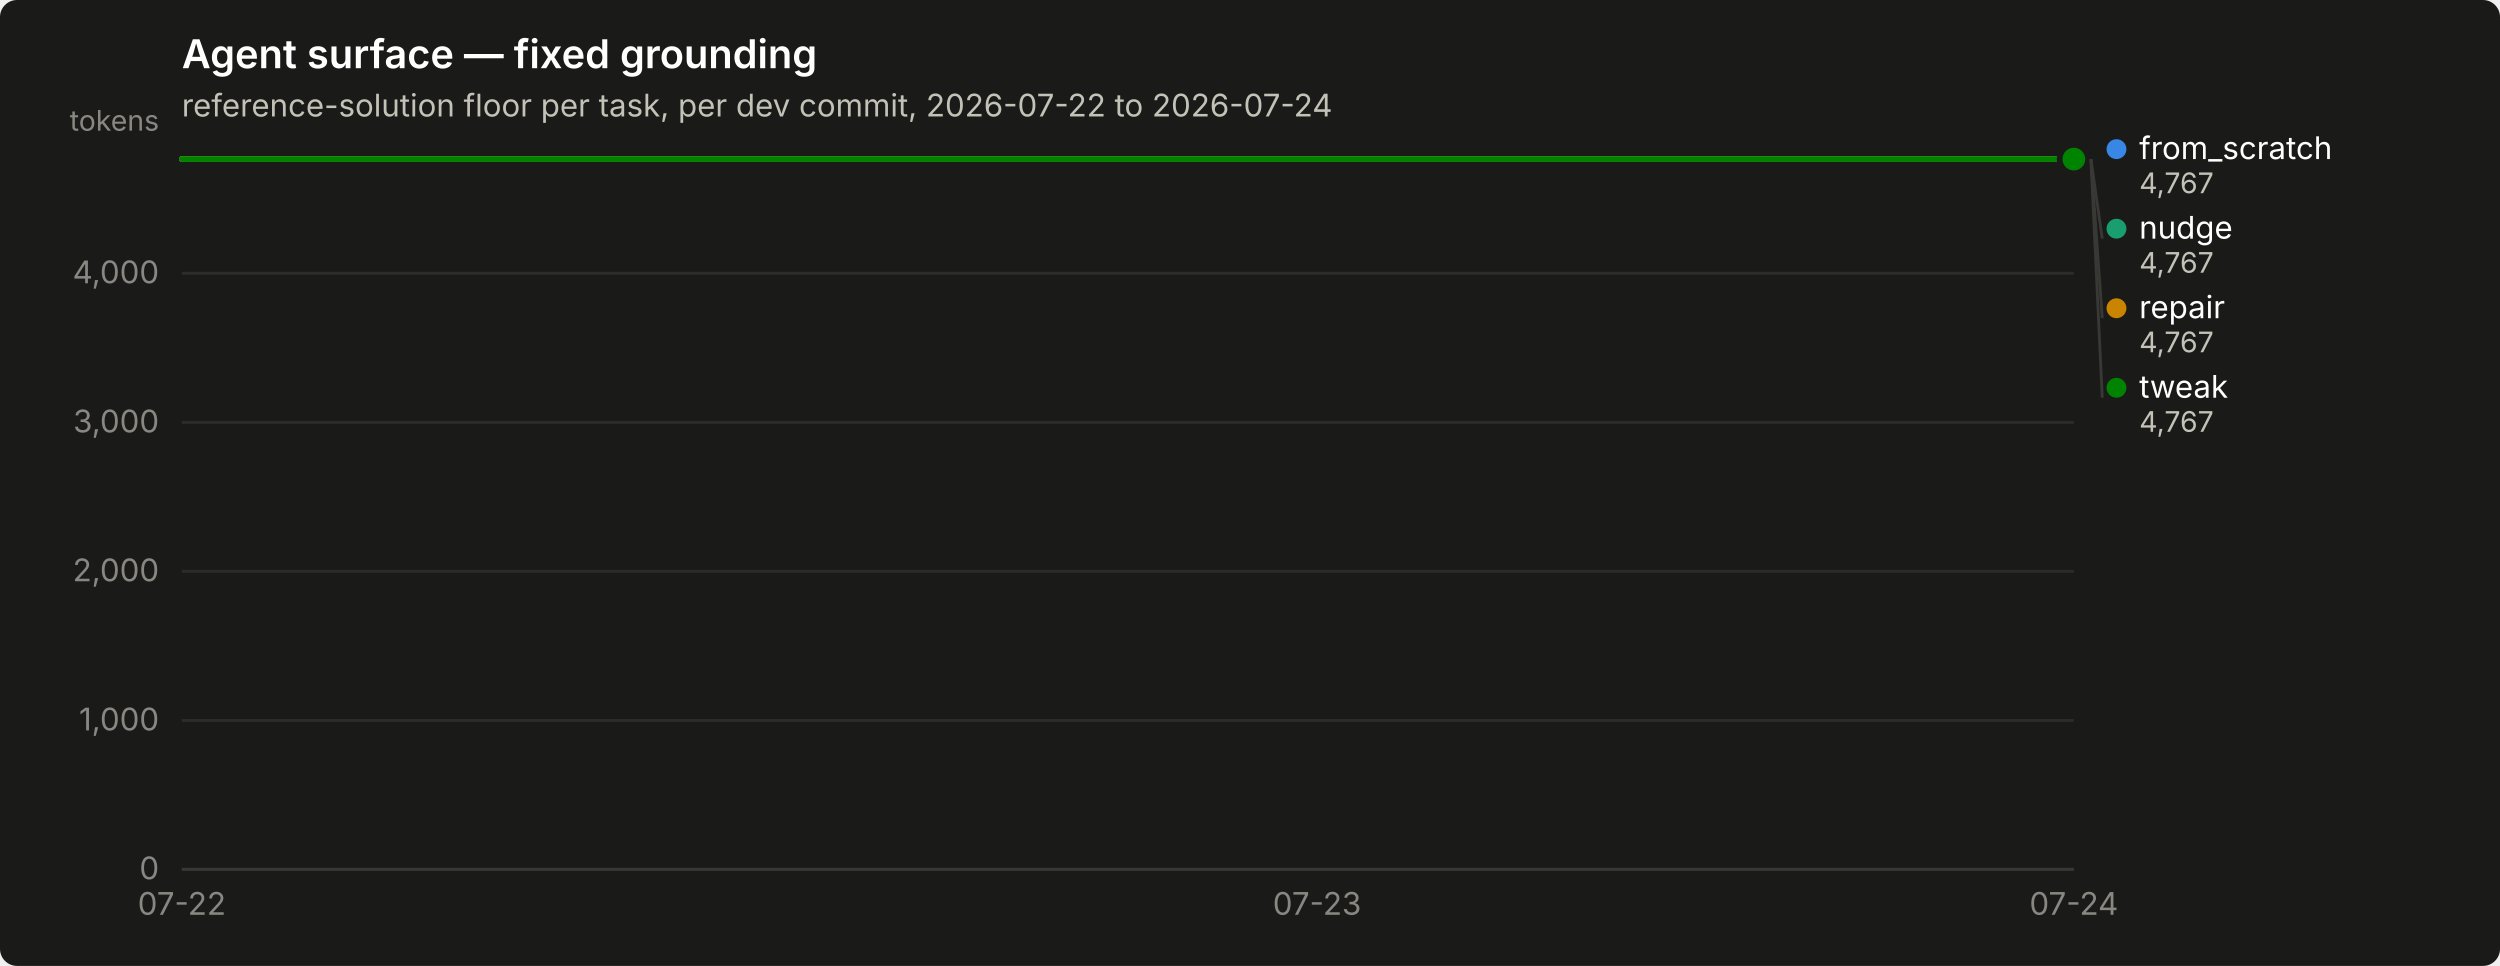
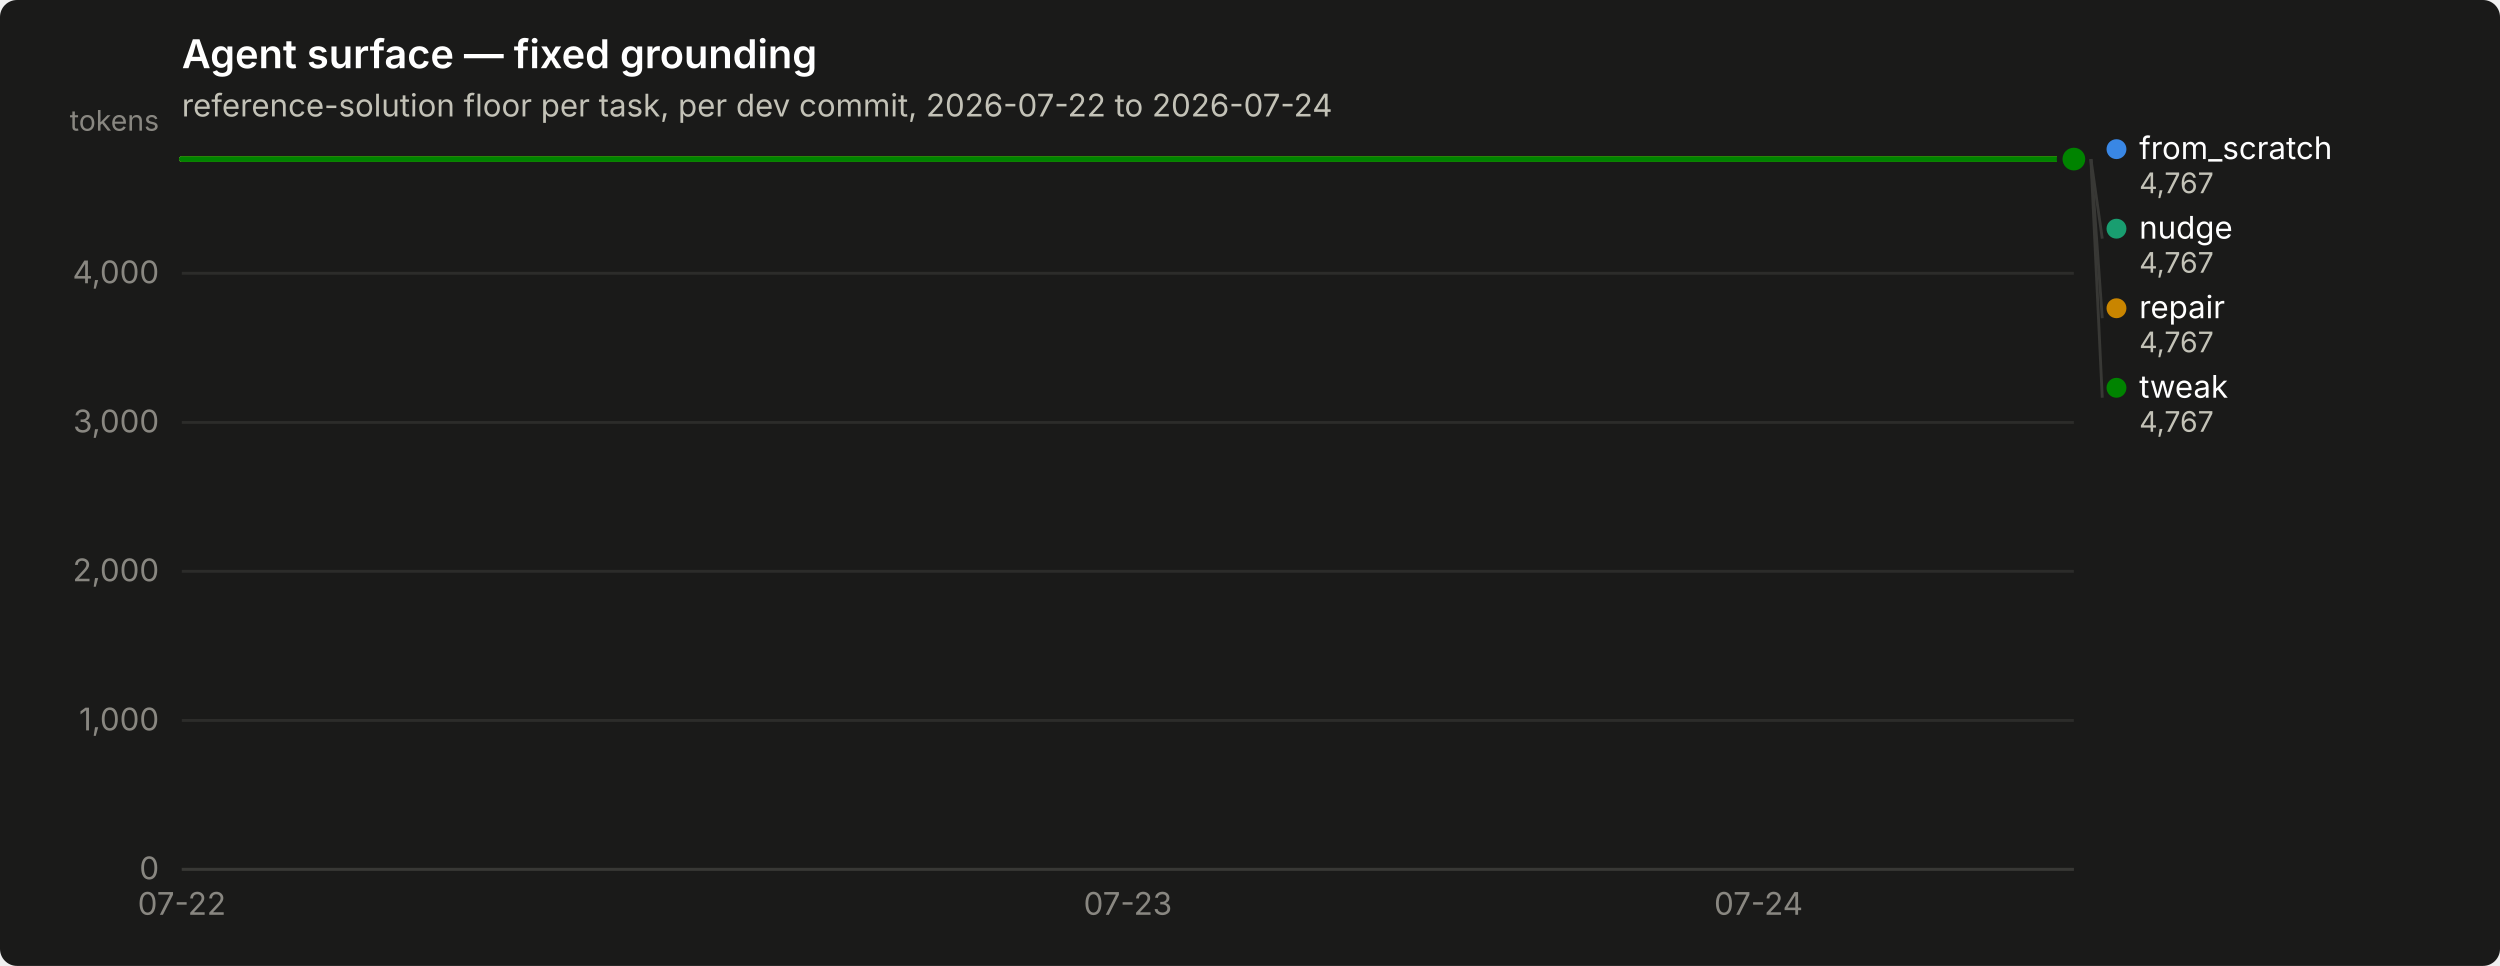
<svg xmlns="http://www.w3.org/2000/svg" width="880" height="340" viewBox="0 0 880 340" role="img" aria-label="Agent surface — fixed grounding">
  <rect width="880" height="340" rx="6" fill="#1a1a19" />
  <text x="64" y="24" font-family="system-ui, -apple-system, &quot;Segoe UI&quot;, sans-serif" font-size="14" font-weight="600" fill="#ffffff">Agent surface — fixed grounding</text>
  <text x="64" y="41" font-family="system-ui, -apple-system, &quot;Segoe UI&quot;, sans-serif" font-size="11" fill="#c3c2b7">reference-solution floor per task, per dev commit, 2026-07-22 to 2026-07-24</text>
  <line x1="64" y1="306.0" x2="730" y2="306.0" stroke="#2c2c2a" stroke-width="1" />
  <text x="56" y="309.5" text-anchor="end" font-family="system-ui, -apple-system, &quot;Segoe UI&quot;, sans-serif" font-size="11" style="font-variant-numeric: tabular-nums" fill="#898781">0</text>
  <line x1="64" y1="253.6" x2="730" y2="253.6" stroke="#2c2c2a" stroke-width="1" />
  <text x="56" y="257.1" text-anchor="end" font-family="system-ui, -apple-system, &quot;Segoe UI&quot;, sans-serif" font-size="11" style="font-variant-numeric: tabular-nums" fill="#898781">1,000</text>
  <line x1="64" y1="201.1" x2="730" y2="201.1" stroke="#2c2c2a" stroke-width="1" />
  <text x="56" y="204.6" text-anchor="end" font-family="system-ui, -apple-system, &quot;Segoe UI&quot;, sans-serif" font-size="11" style="font-variant-numeric: tabular-nums" fill="#898781">2,000</text>
  <line x1="64" y1="148.7" x2="730" y2="148.7" stroke="#2c2c2a" stroke-width="1" />
  <text x="56" y="152.2" text-anchor="end" font-family="system-ui, -apple-system, &quot;Segoe UI&quot;, sans-serif" font-size="11" style="font-variant-numeric: tabular-nums" fill="#898781">3,000</text>
  <line x1="64" y1="96.2" x2="730" y2="96.2" stroke="#2c2c2a" stroke-width="1" />
  <text x="56" y="99.7" text-anchor="end" font-family="system-ui, -apple-system, &quot;Segoe UI&quot;, sans-serif" font-size="11" style="font-variant-numeric: tabular-nums" fill="#898781">4,000</text>
  <text x="56" y="46" text-anchor="end" font-family="system-ui, -apple-system, &quot;Segoe UI&quot;, sans-serif" font-size="10" fill="#898781">tokens</text>
  <line x1="64" y1="306" x2="730" y2="306" stroke="#383835" stroke-width="1" />
  <text x="64.0" y="322" text-anchor="middle" font-family="system-ui, -apple-system, &quot;Segoe UI&quot;, sans-serif" font-size="11" style="font-variant-numeric: tabular-nums" fill="#898781">07-22</text>
-   <text x="463.6" y="322" text-anchor="middle" font-family="system-ui, -apple-system, &quot;Segoe UI&quot;, sans-serif" font-size="11" style="font-variant-numeric: tabular-nums" fill="#898781">07-23</text>
-   <text x="730.0" y="322" text-anchor="middle" font-family="system-ui, -apple-system, &quot;Segoe UI&quot;, sans-serif" font-size="11" style="font-variant-numeric: tabular-nums" fill="#898781">07-24</text>
-   <path d="M64.0,56.0 L197.2,56.0 L330.4,56.0 L463.6,56.0 L596.8,56.0 L730.0,56.0" fill="none" stroke="#3987e5" stroke-width="2" stroke-linejoin="round" stroke-linecap="round" />
+   <text x="397.0" y="322" text-anchor="middle" font-family="system-ui, -apple-system, &quot;Segoe UI&quot;, sans-serif" font-size="11" style="font-variant-numeric: tabular-nums" fill="#898781">07-23</text>
+   <text x="619.0" y="322" text-anchor="middle" font-family="system-ui, -apple-system, &quot;Segoe UI&quot;, sans-serif" font-size="11" style="font-variant-numeric: tabular-nums" fill="#898781">07-24</text>
+   <path d="M64.0,56.0 L175.0,56.0 L286.0,56.0 L397.0,56.0 L508.0,56.0 L619.0,56.0 L730.0,56.0" fill="none" stroke="#3987e5" stroke-width="2" stroke-linejoin="round" stroke-linecap="round" />
  <circle cx="730.0" cy="56.0" r="6" fill="#1a1a19" />
  <circle cx="730.0" cy="56.0" r="4" fill="#3987e5" />
-   <path d="M64.0,56.0 L197.2,56.0 L330.4,56.0 L463.6,56.0 L596.8,56.0 L730.0,56.0" fill="none" stroke="#199e70" stroke-width="2" stroke-linejoin="round" stroke-linecap="round" />
+   <path d="M64.0,56.0 L175.0,56.0 L286.0,56.0 L397.0,56.0 L508.0,56.0 L619.0,56.0 L730.0,56.0" fill="none" stroke="#199e70" stroke-width="2" stroke-linejoin="round" stroke-linecap="round" />
  <circle cx="730.0" cy="56.0" r="6" fill="#1a1a19" />
  <circle cx="730.0" cy="56.0" r="4" fill="#199e70" />
-   <path d="M64.0,56.0 L197.2,56.0 L330.4,56.0 L463.6,56.0 L596.8,56.0 L730.0,56.0" fill="none" stroke="#c98500" stroke-width="2" stroke-linejoin="round" stroke-linecap="round" />
+   <path d="M64.0,56.0 L175.0,56.0 L286.0,56.0 L397.0,56.0 L508.0,56.0 L619.0,56.0 L730.0,56.0" fill="none" stroke="#c98500" stroke-width="2" stroke-linejoin="round" stroke-linecap="round" />
  <circle cx="730.0" cy="56.0" r="6" fill="#1a1a19" />
  <circle cx="730.0" cy="56.0" r="4" fill="#c98500" />
-   <path d="M64.0,56.0 L197.2,56.0 L330.4,56.0 L463.6,56.0 L596.8,56.0 L730.0,56.0" fill="none" stroke="#008300" stroke-width="2" stroke-linejoin="round" stroke-linecap="round" />
+   <path d="M64.0,56.0 L175.0,56.0 L286.0,56.0 L397.0,56.0 L508.0,56.0 L619.0,56.0 L730.0,56.0" fill="none" stroke="#008300" stroke-width="2" stroke-linejoin="round" stroke-linecap="round" />
  <circle cx="730.0" cy="56.0" r="6" fill="#1a1a19" />
  <circle cx="730.0" cy="56.0" r="4" fill="#008300" />
  <circle cx="745.0" cy="52.5" r="3.5" fill="#3987e5" />
  <text x="753.0" y="56.0" font-family="system-ui, -apple-system, &quot;Segoe UI&quot;, sans-serif" font-size="11" fill="#ffffff">from_scratch</text>
  <text x="753.0" y="68.0" font-family="system-ui, -apple-system, &quot;Segoe UI&quot;, sans-serif" font-size="10" style="font-variant-numeric: tabular-nums" fill="#c3c2b7">4,767</text>
  <line x1="736.0" y1="56.0" x2="740.0" y2="84.0" stroke="#383835" stroke-width="1" />
  <circle cx="745.0" cy="80.5" r="3.5" fill="#199e70" />
  <text x="753.0" y="84.0" font-family="system-ui, -apple-system, &quot;Segoe UI&quot;, sans-serif" font-size="11" fill="#ffffff">nudge</text>
  <text x="753.0" y="96.0" font-family="system-ui, -apple-system, &quot;Segoe UI&quot;, sans-serif" font-size="10" style="font-variant-numeric: tabular-nums" fill="#c3c2b7">4,767</text>
  <line x1="736.0" y1="56.0" x2="740.0" y2="112.0" stroke="#383835" stroke-width="1" />
  <circle cx="745.0" cy="108.5" r="3.5" fill="#c98500" />
  <text x="753.0" y="112.0" font-family="system-ui, -apple-system, &quot;Segoe UI&quot;, sans-serif" font-size="11" fill="#ffffff">repair</text>
  <text x="753.0" y="124.0" font-family="system-ui, -apple-system, &quot;Segoe UI&quot;, sans-serif" font-size="10" style="font-variant-numeric: tabular-nums" fill="#c3c2b7">4,767</text>
  <line x1="736.0" y1="56.0" x2="740.0" y2="140.0" stroke="#383835" stroke-width="1" />
  <circle cx="745.0" cy="136.5" r="3.5" fill="#008300" />
  <text x="753.0" y="140.0" font-family="system-ui, -apple-system, &quot;Segoe UI&quot;, sans-serif" font-size="11" fill="#ffffff">tweak</text>
  <text x="753.0" y="152.0" font-family="system-ui, -apple-system, &quot;Segoe UI&quot;, sans-serif" font-size="10" style="font-variant-numeric: tabular-nums" fill="#c3c2b7">4,767</text>
</svg>
